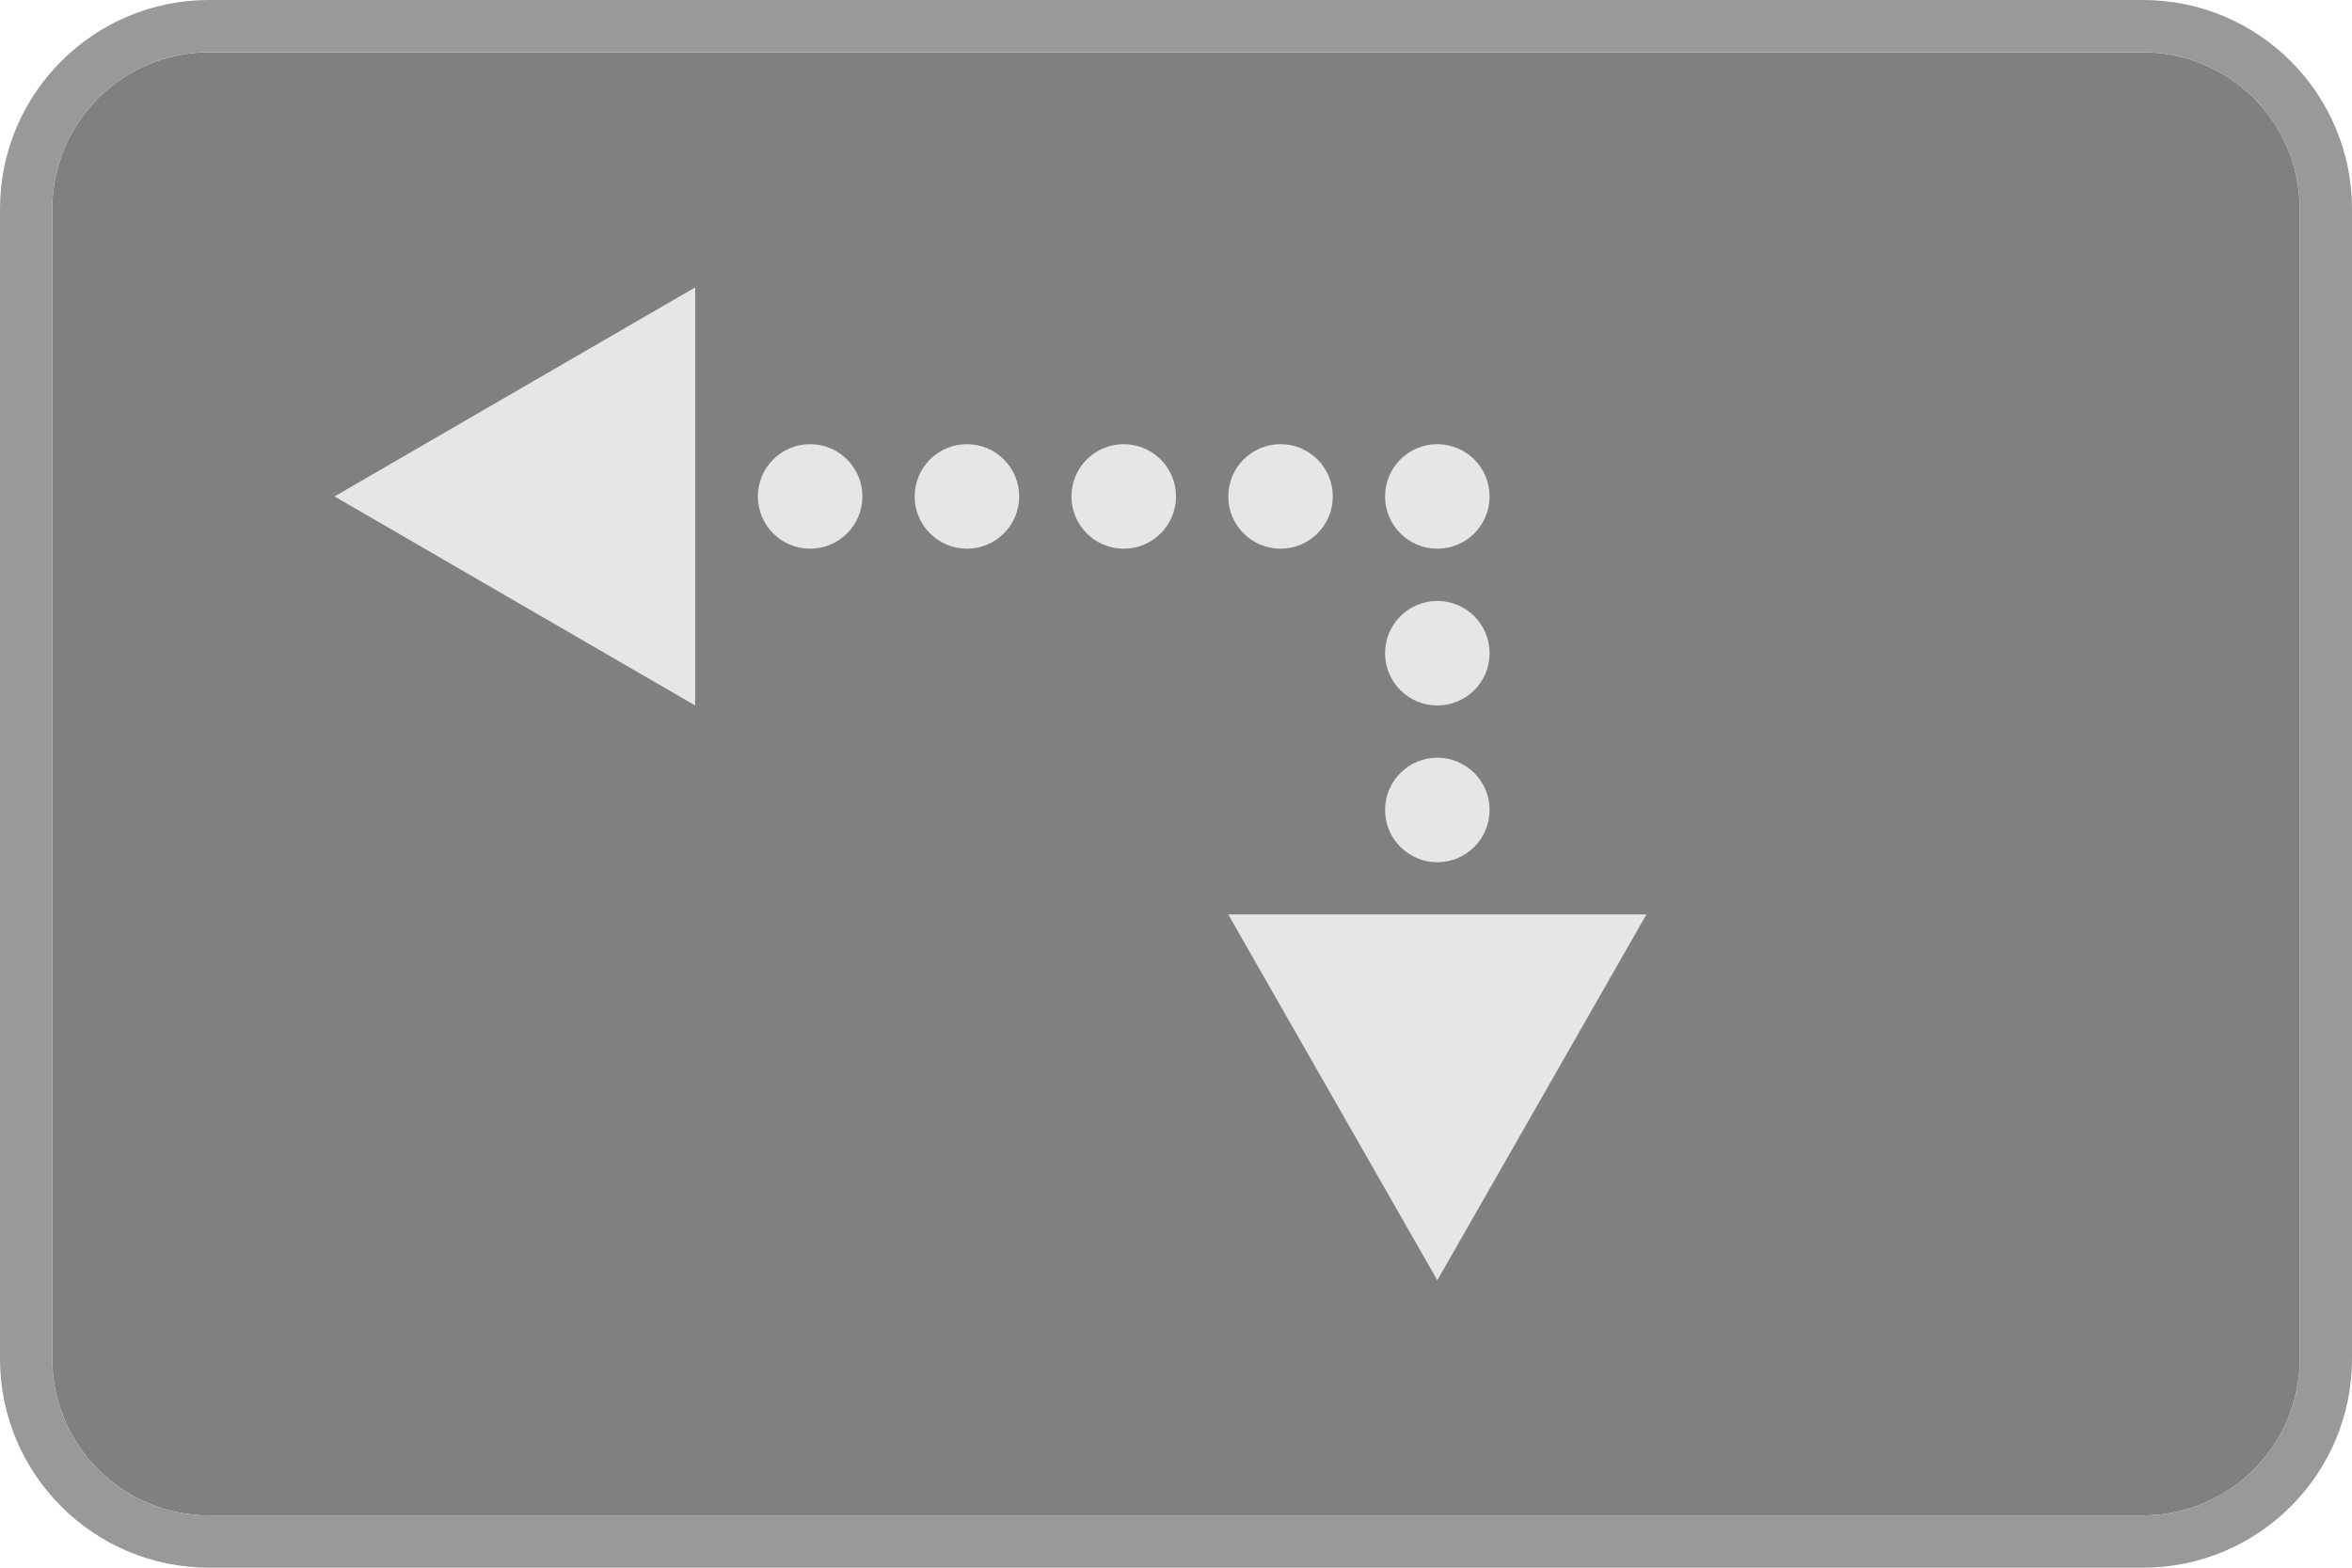
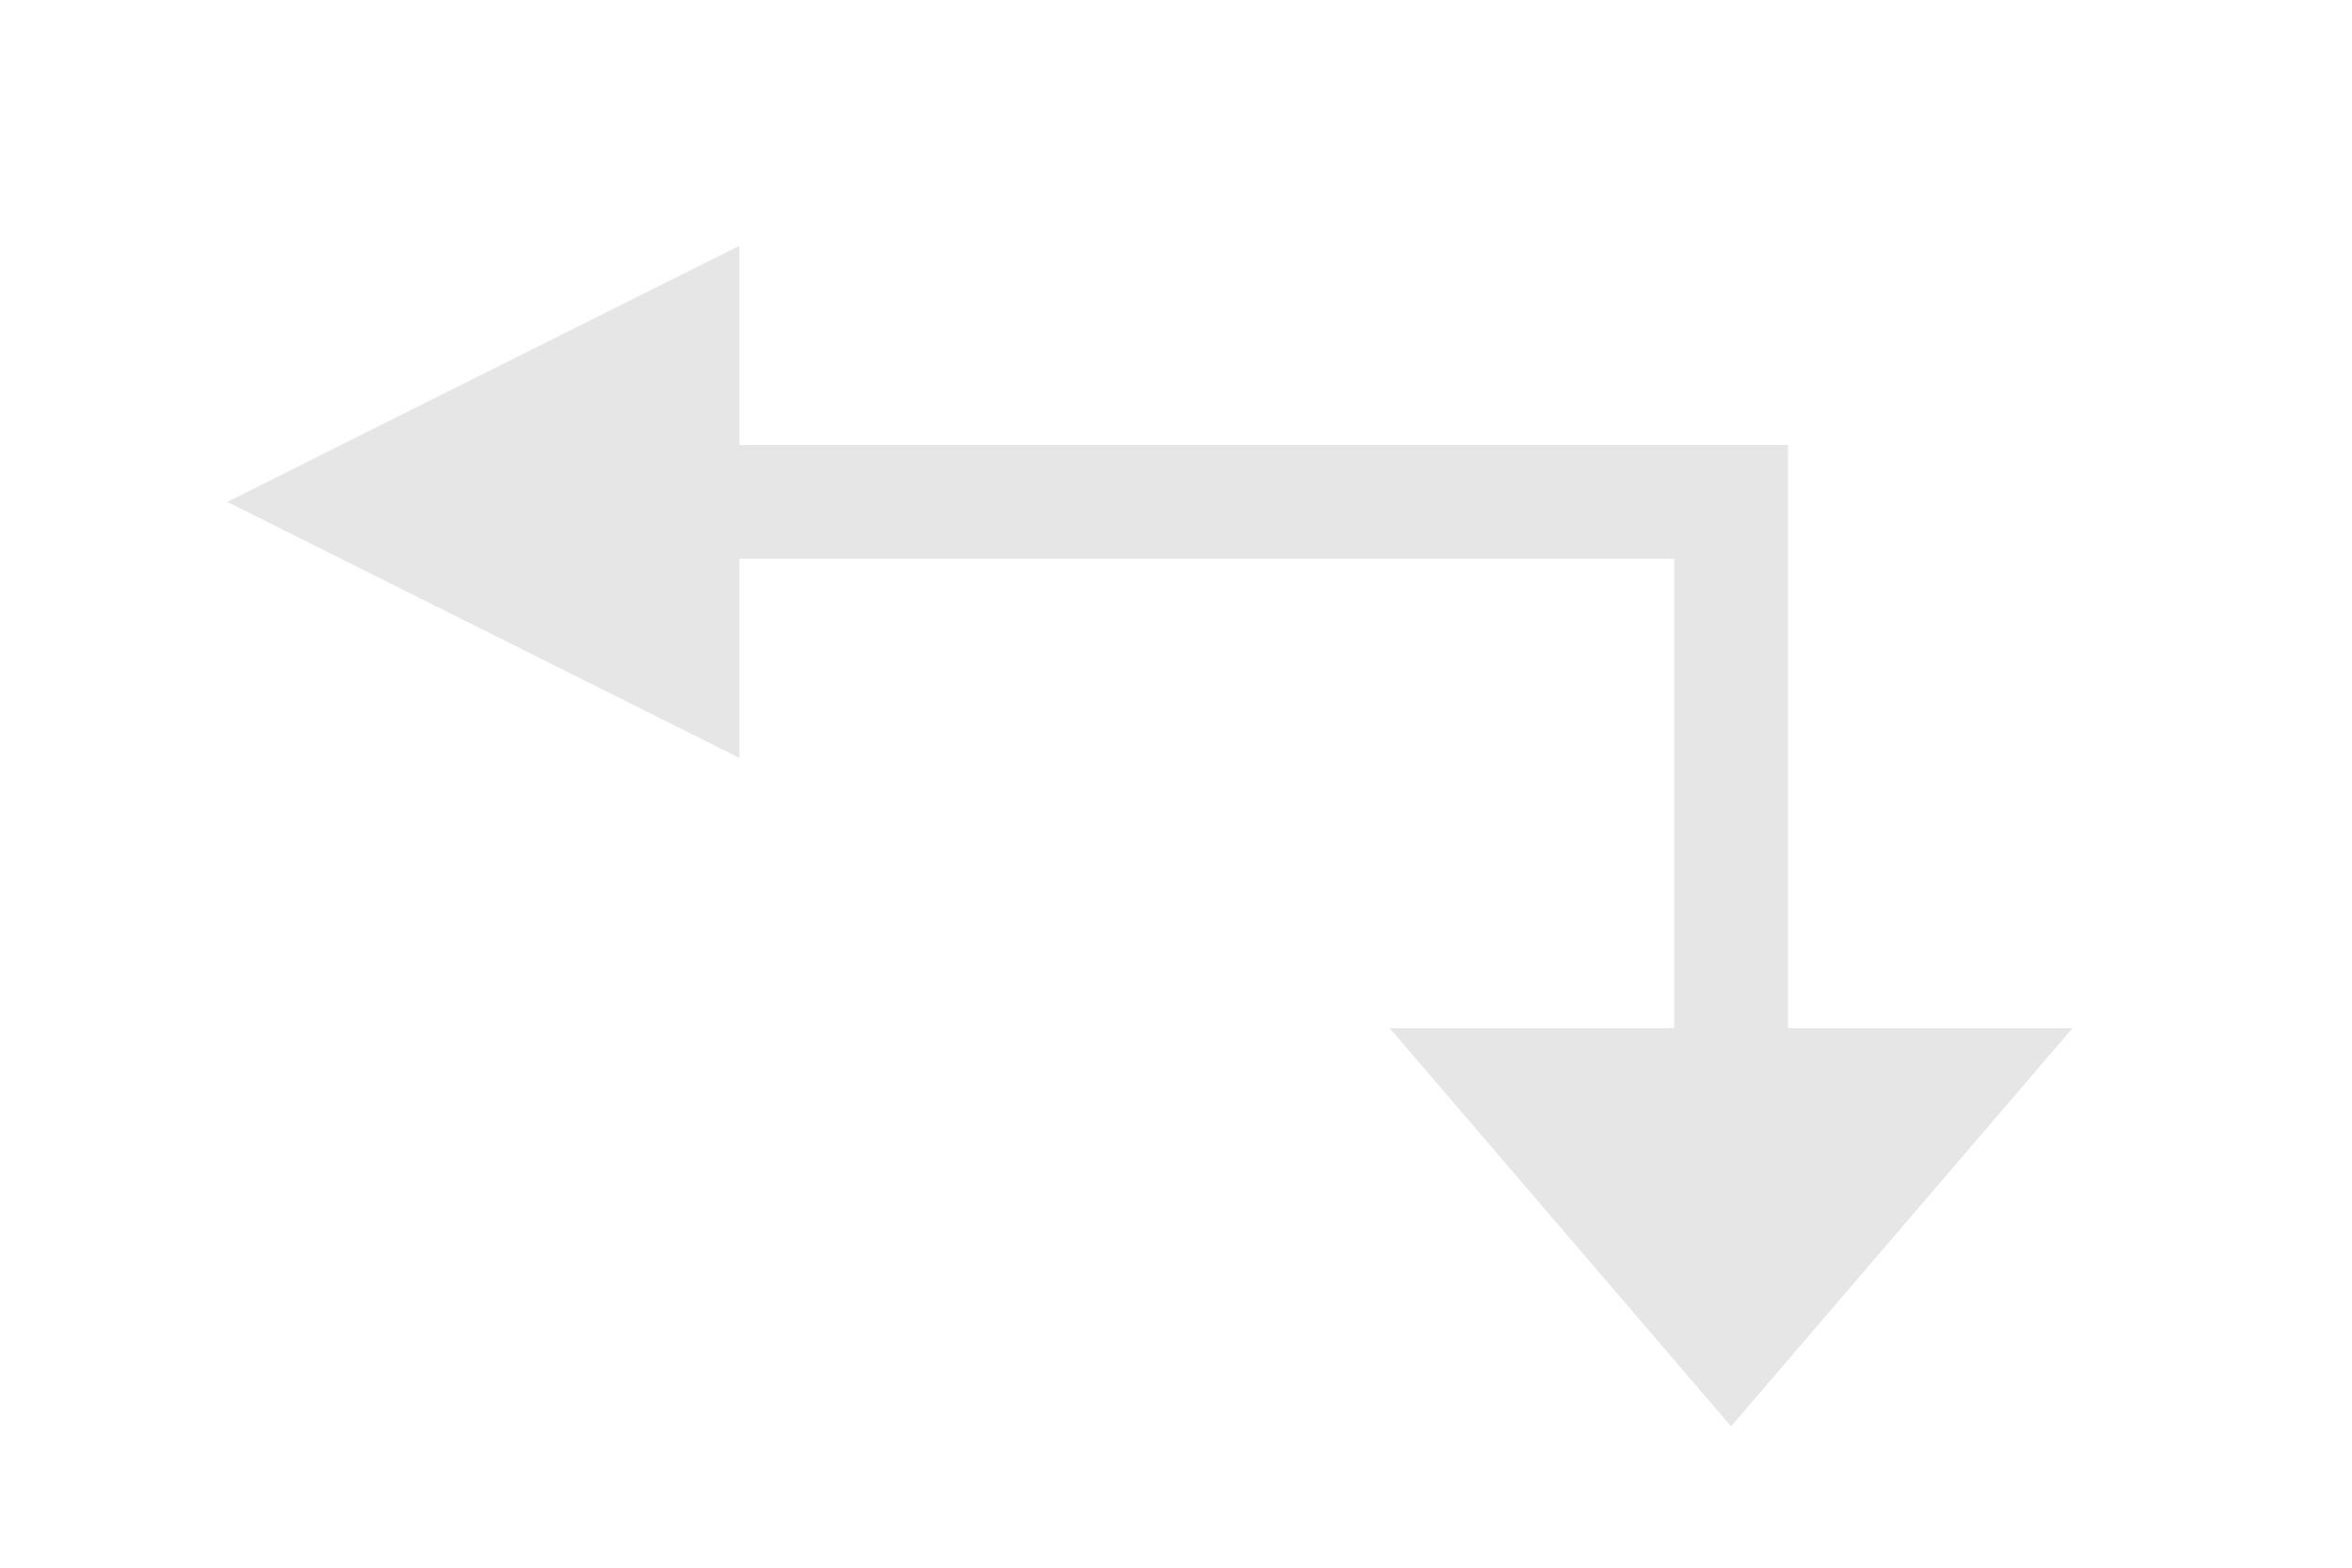
- <svg xmlns="http://www.w3.org/2000/svg" viewBox="0 0 45 30">
-   <defs>
-     <style>.a{fill:gray;}.b{fill:#999;}.c{fill:#e6e6e6;}</style>
-   </defs>
-   <rect class="a" x="1" y="1" width="43" height="28" rx="3" ry="3" />
-   <path class="b" d="M41,1a3,3,0,0,1,3,3V26a3,3,0,0,1-3,3H4a3,3,0,0,1-3-3V4A3,3,0,0,1,4,1H41m0-1H4A4,4,0,0,0,0,4V26a4,4,0,0,0,4,4H41a4,4,0,0,0,4-4V4a4,4,0,0,0-4-4h0Z" />
-   <circle class="c" cx="18.5" cy="9.5" r="1" />
-   <circle class="c" cx="15.5" cy="9.5" r="1" />
-   <circle class="c" cx="21.5" cy="9.5" r="1" />
-   <circle class="c" cx="24.5" cy="9.5" r="1" />
-   <circle class="c" cx="27.5" cy="9.5" r="1" />
-   <circle class="c" cx="27.5" cy="12.5" r="1" />
-   <circle class="c" cx="27.5" cy="15.5" r="1" />
-   <polygon class="c" points="27.5 24.5 31.5 17.5 23.5 17.5 27.5 24.5" />
-   <polygon class="c" points="6.4 9.5 13.3 13.5 13.3 5.5 6.4 9.5" />
+ <svg xmlns="http://www.w3.org/2000/svg" width="45" height="30" viewBox="0 0 45 30">
+   <polygon points="4.347 9.604 14.146 14.503 14.146 4.704 4.347 9.604" fill="#e6e6e6" />
+   <polygon points="33.12 27.296 39.653 19.675 26.588 19.675 33.12 27.296" fill="#e6e6e6" />
+   <polygon points="34.209 21.58 32.032 21.58 32.032 10.692 9.168 10.692 9.168 8.515 34.209 8.515 34.209 21.58" fill="#e6e6e6" />
</svg>
